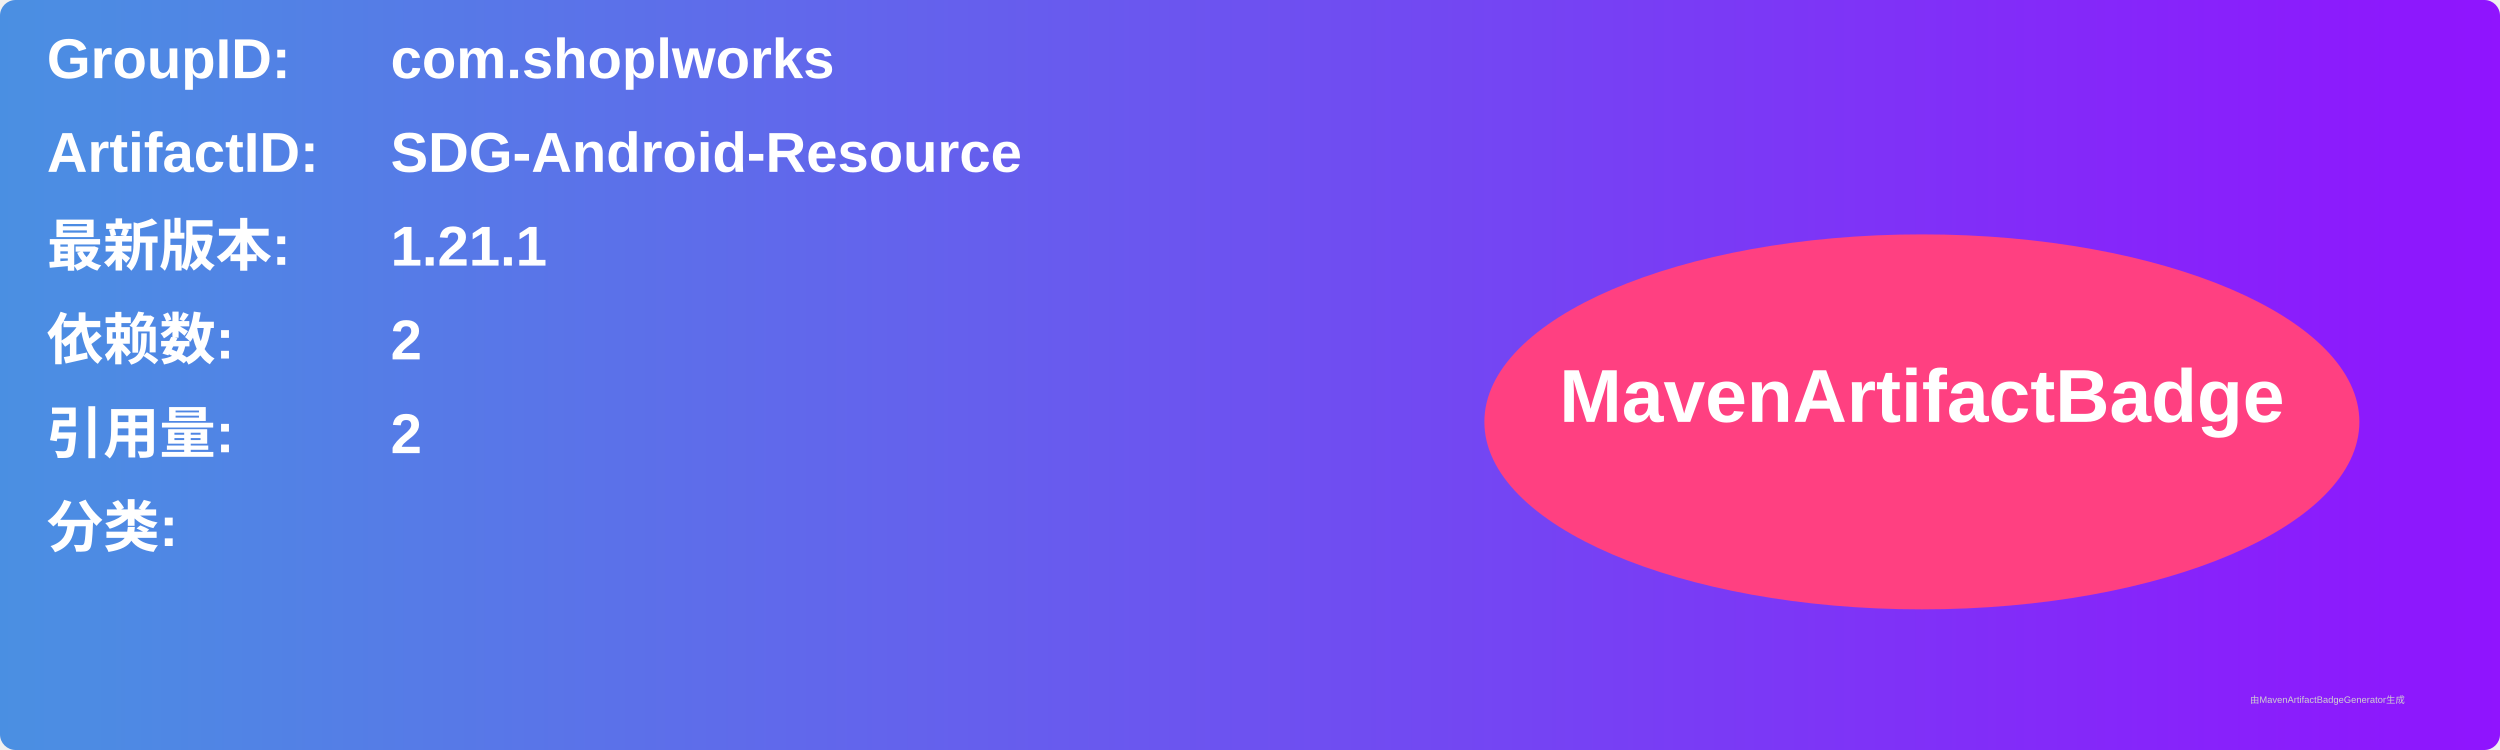
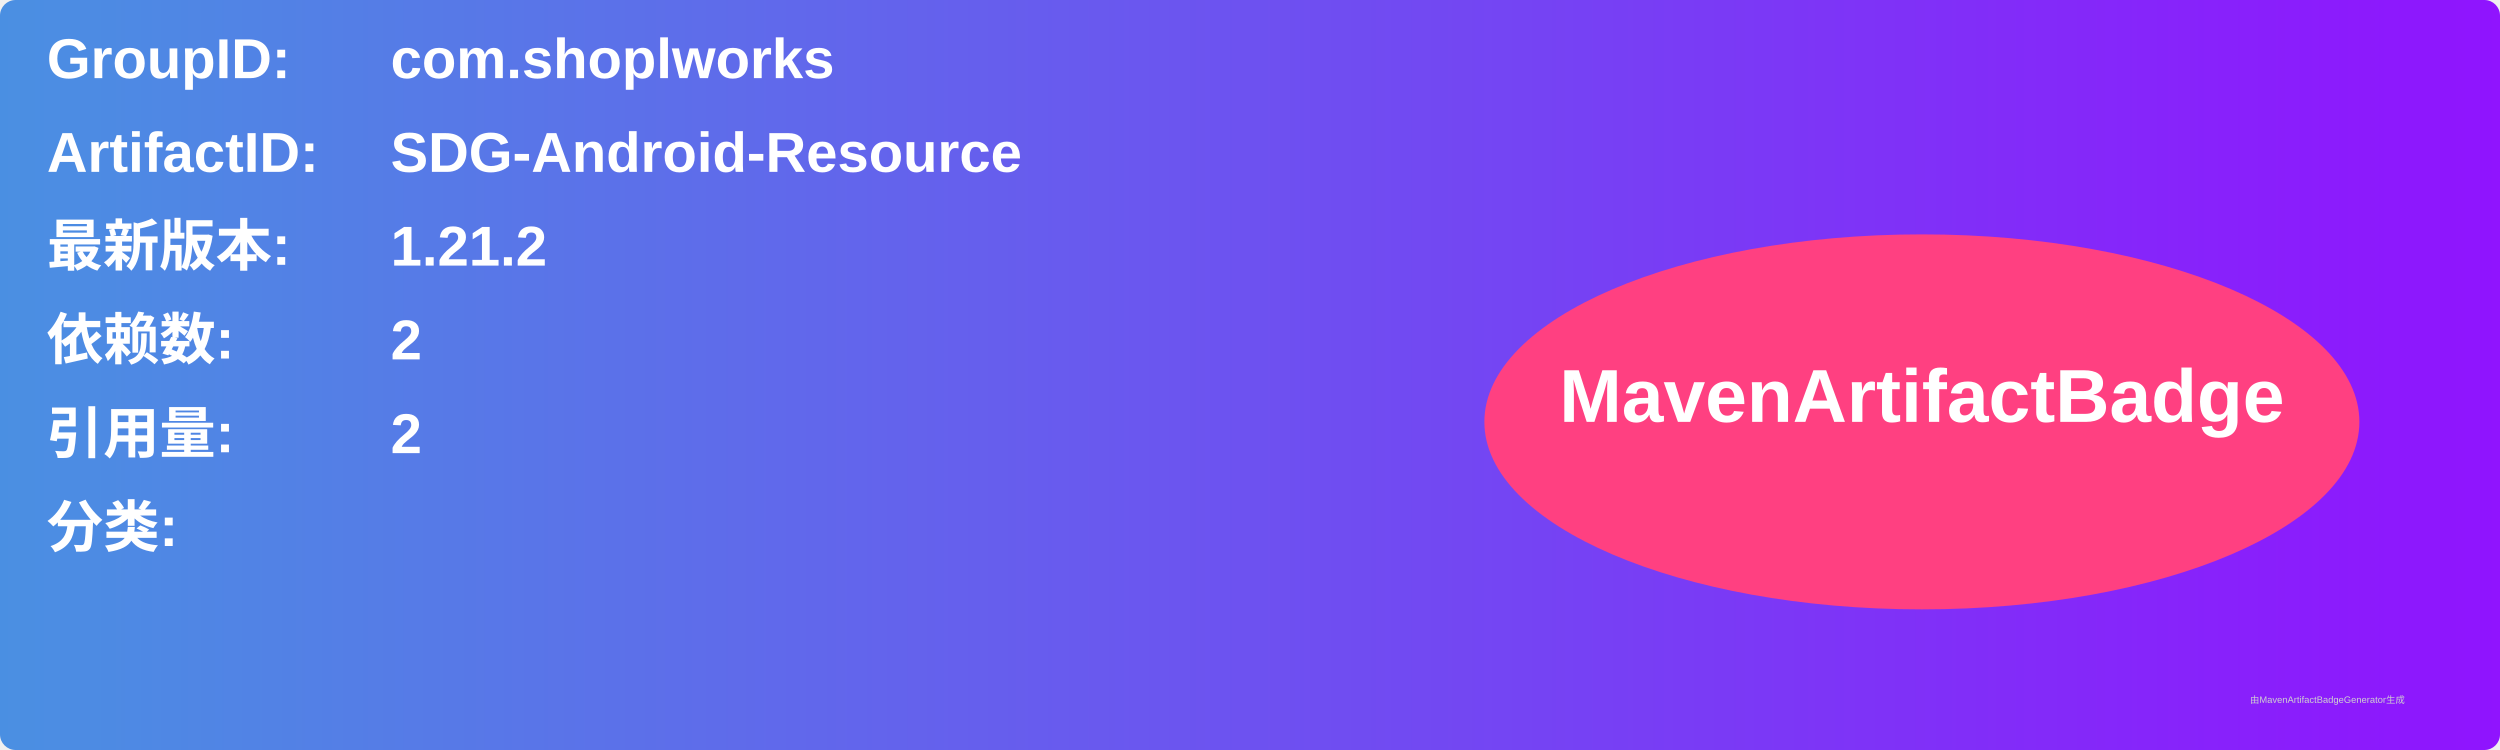
<svg xmlns="http://www.w3.org/2000/svg" width="800" height="240" viewBox="0 0 800 240">
  <linearGradient id="grad" x1="0%" y1="0%" x2="100%" y2="0%">
    <stop offset="0%" stop-color="#4a90e2" />
    <stop offset="100%" stop-color="#9013fe" />
  </linearGradient>
  <rect width="100%" height="100%" rx="5" ry="5" fill="url(#grad)" />
  <g transform="translate(15, 15)">
    <text x="0" y="10" font-family="Arial" font-size="18" fill="white" font-weight="bold" width="260">GroupID:</text>
    <text x="110" y="10" font-family="Arial" font-size="18" fill="white" font-weight="bold" width="460">com.shoplworks</text>
    <text x="0" y="40" font-family="Arial" font-size="18" fill="white" font-weight="bold" width="260">ArtifactID:</text>
    <text x="110" y="40" font-family="Arial" font-size="18" fill="white" font-weight="bold" width="460">SDG-Android-Resource</text>
    <text x="0" y="70" font-family="Arial" font-size="18" fill="white" font-weight="bold">最新版本:</text>
    <text x="110" y="70" font-family="Arial" font-size="18" fill="white" font-weight="bold">
-       <tspan font-weight="bold">1.21.1</tspan>
+       <tspan font-weight="bold">1.21.2</tspan>
    </text>
    <text x="0" y="100" font-family="Arial" font-size="18" fill="white" font-weight="bold">依赖数: </text>
    <text x="110" y="100" font-family="Arial" font-size="18" fill="white">
      <tspan font-weight="bold">2</tspan>
    </text>
    <text x="0" y="130" font-family="Arial" font-size="18" fill="white" font-weight="bold">引用量: </text>
    <text x="110" y="130" font-family="Arial" font-size="18" fill="white">
      <tspan font-weight="bold">2</tspan>
    </text>
    <text x="0" y="160" font-family="Arial" font-size="18" fill="white" font-weight="bold">分类:</text>
    <text x="10" y="190" font-family="Arial" font-size="10" fill="white">
      <tspan font-weight="bold" />
    </text>
    <ellipse cx="600" cy="120" rx="140" ry="60" fill="#ff4081" />
    <text x="600" y="120" text-anchor="middle" font-family="Arial" font-size="24" fill="white" font-weight="bold">MavenArtifactBadge</text>
  </g>
  <text x="720" y="225" font-family="Arial" font-size="3" fill="#d0d0d0">由MavenArtifactBadgeGenerator生成</text>
</svg>
